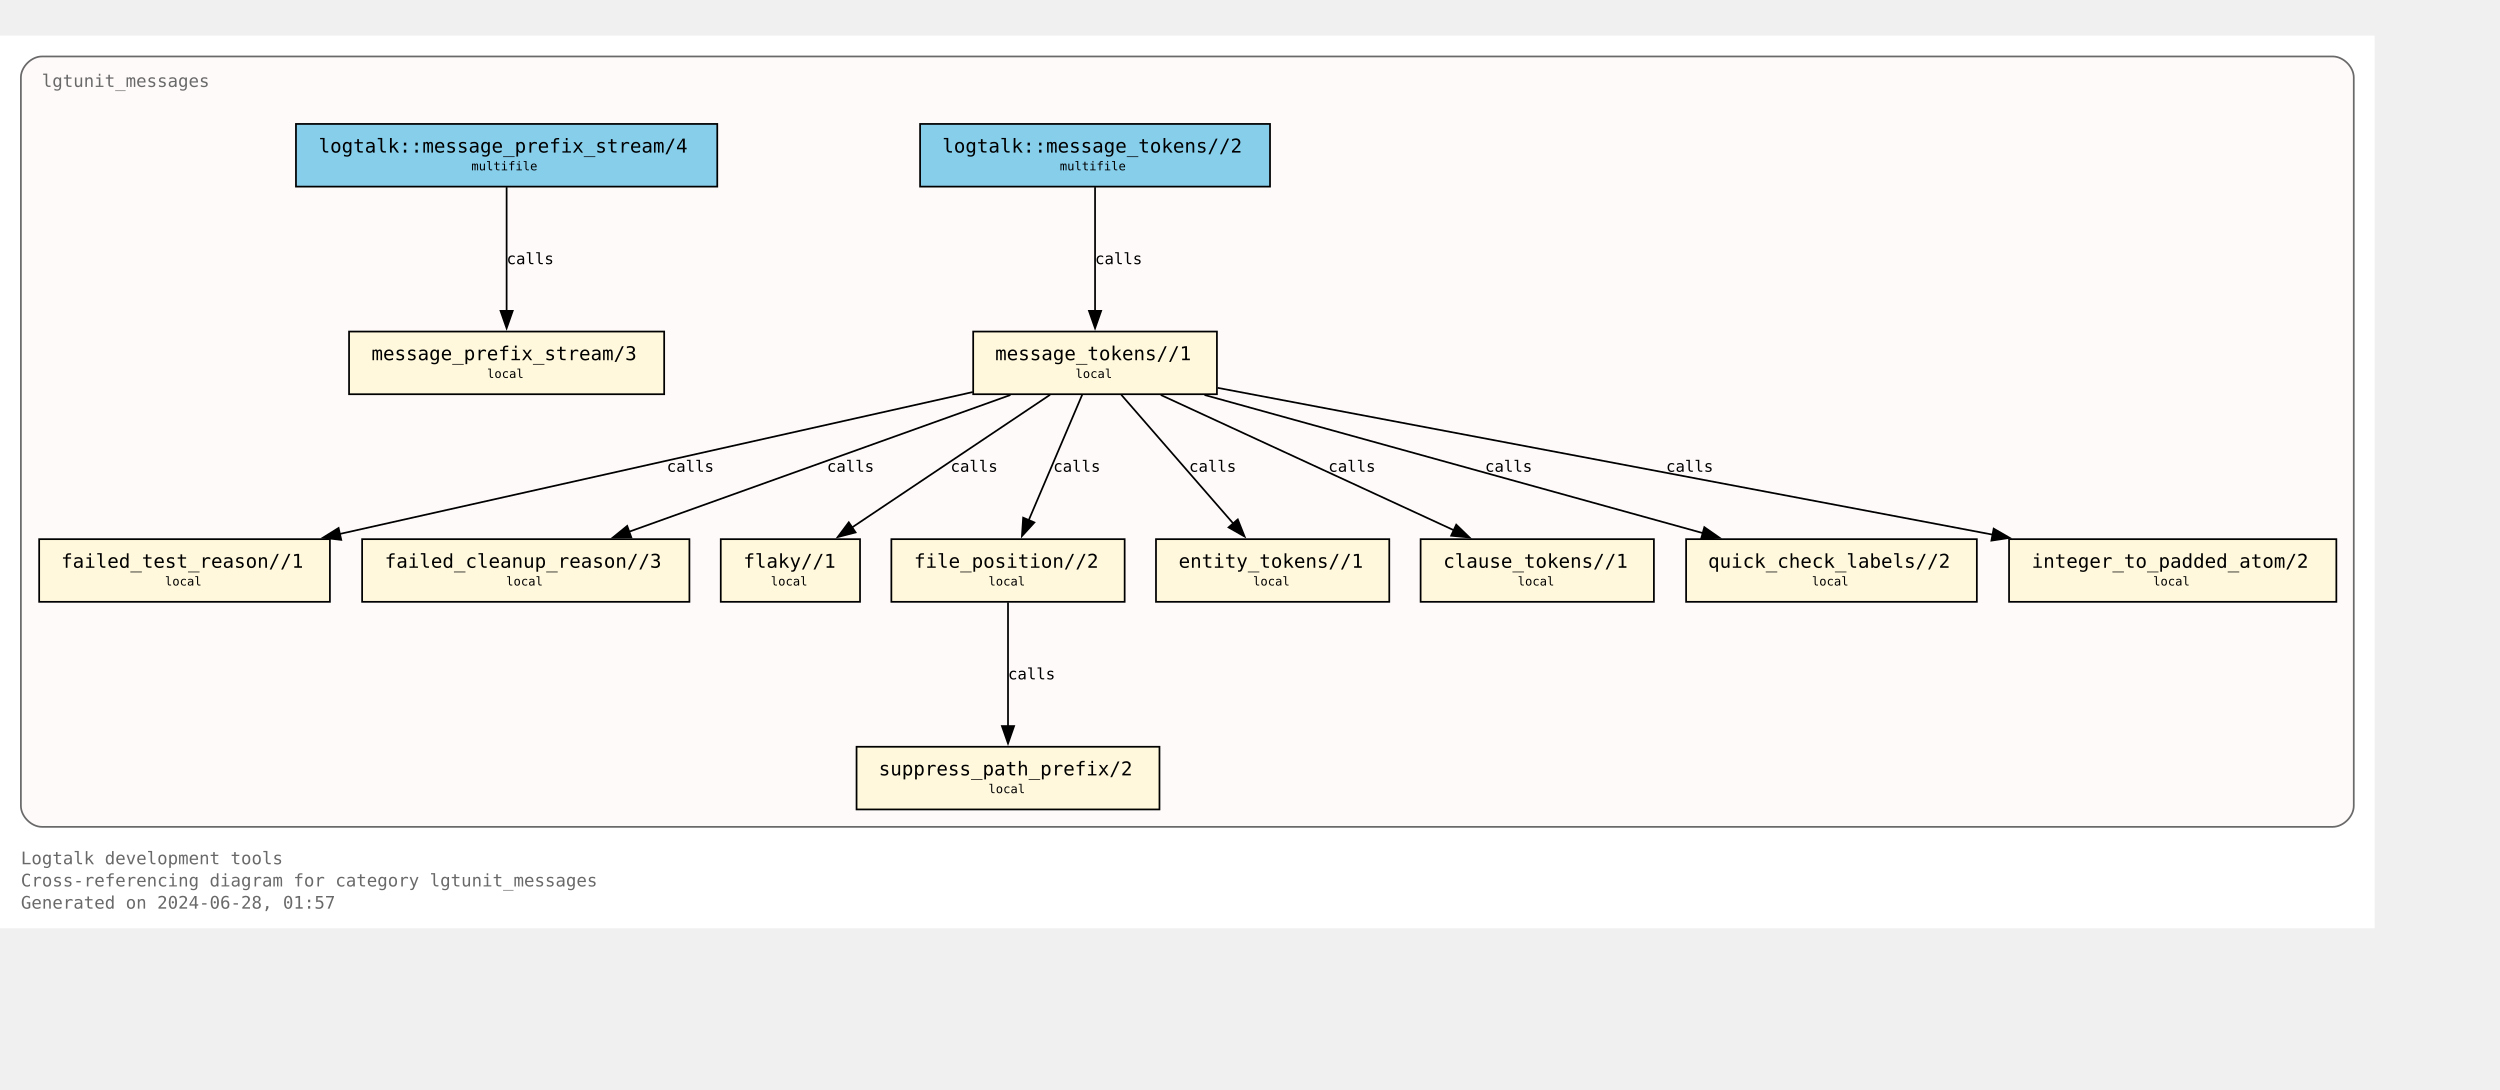
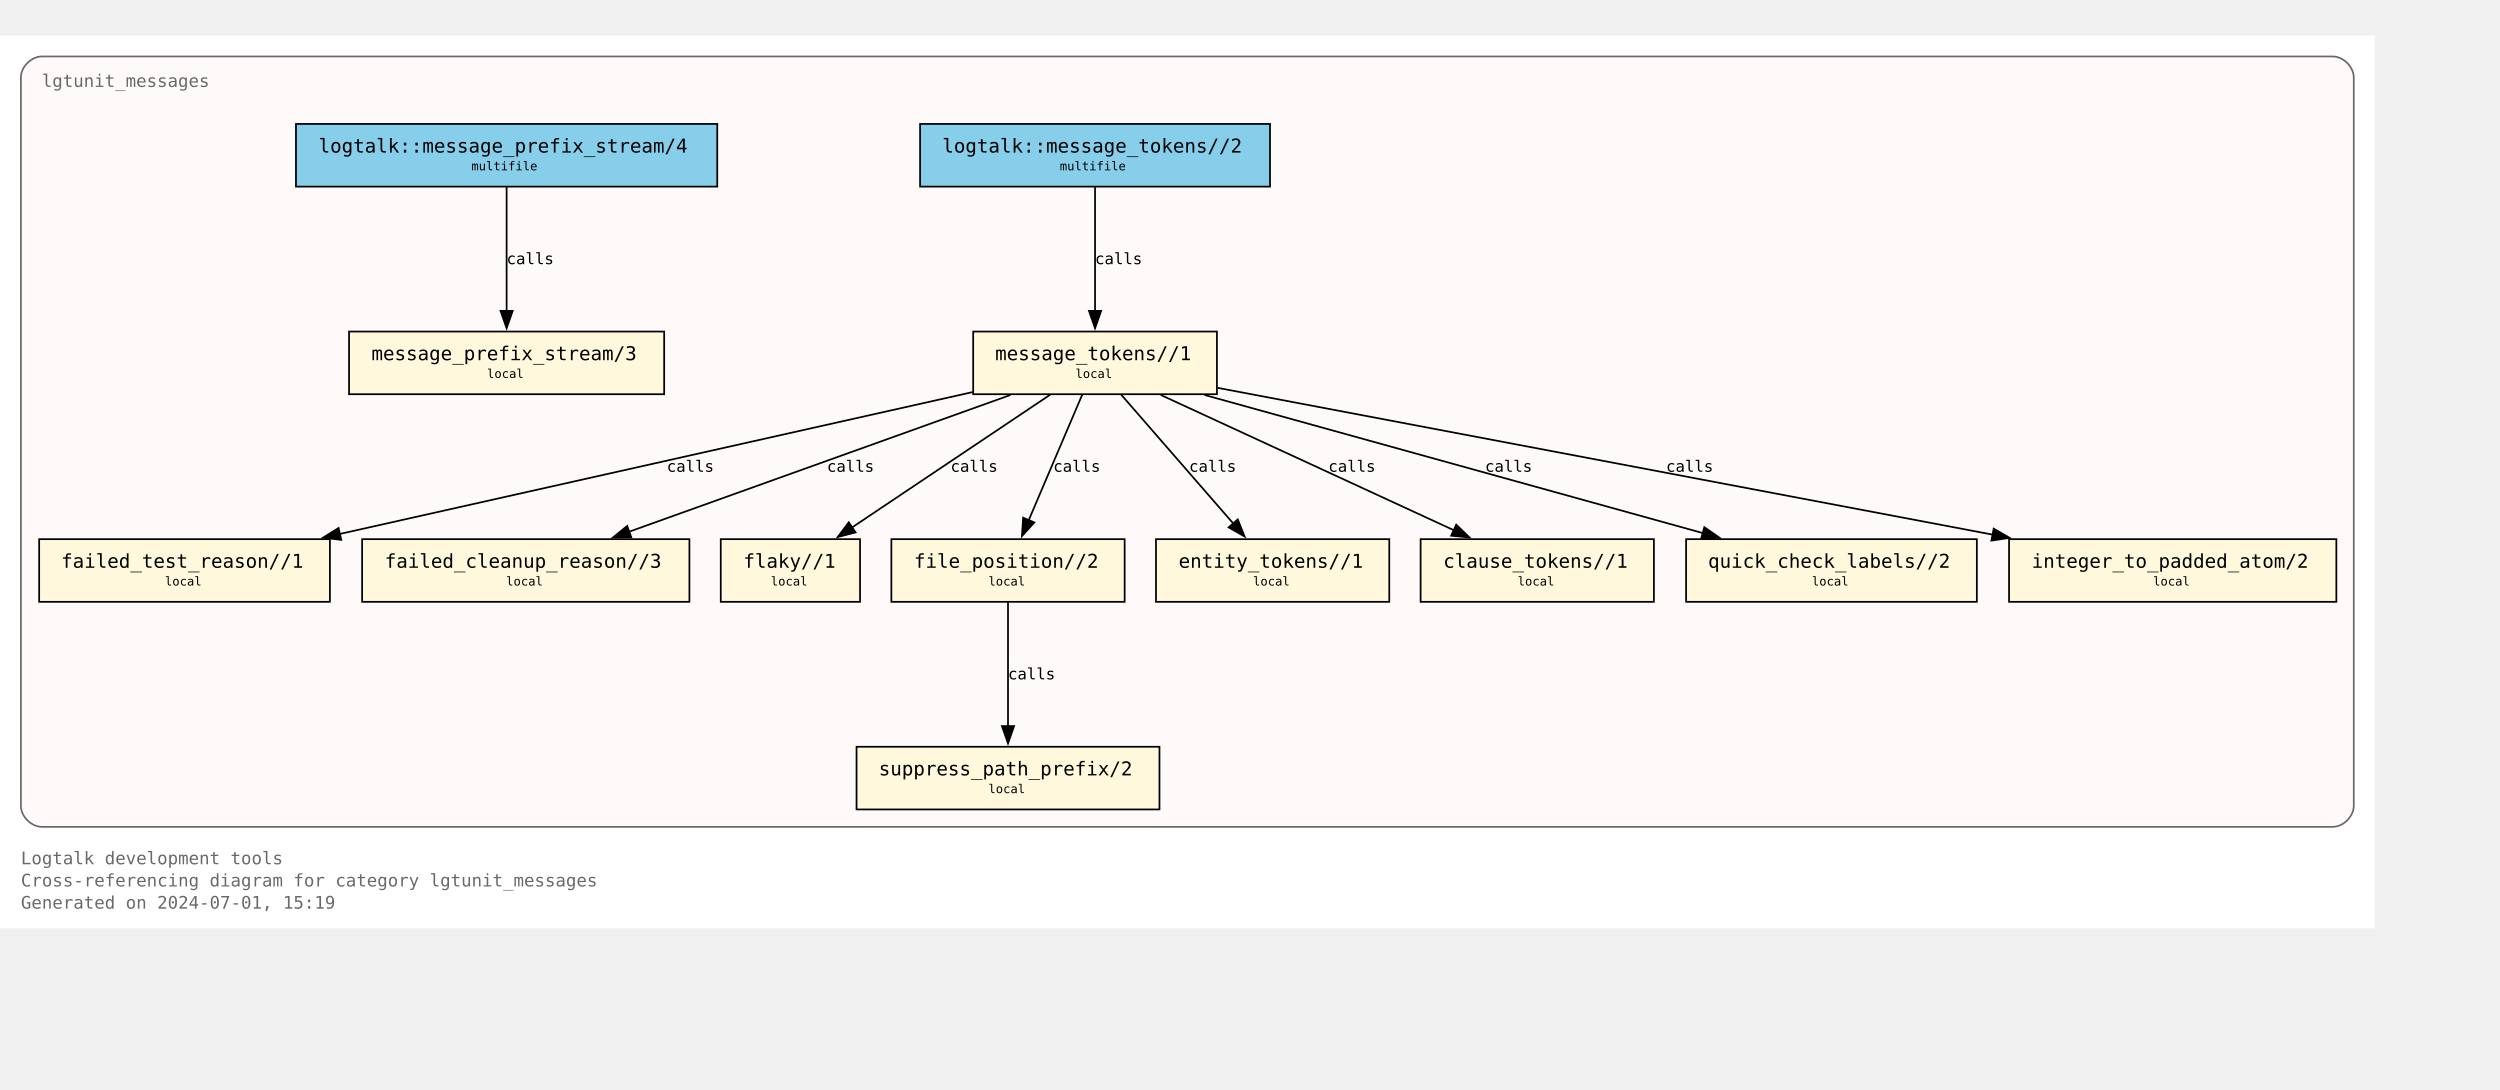
<svg xmlns="http://www.w3.org/2000/svg" xmlns:xlink="http://www.w3.org/1999/xlink" width="1508pt" height="657pt" viewBox="72.00 72.00 1436.00 584.75">
  <g id="graph0" class="graph" transform="scale(1 1) rotate(0) translate(76 580.75)">
    <polygon fill="white" stroke="none" points="-4,4 -4,-508.75 1360,-508.75 1360,4 -4,4" />
    <text text-anchor="start" x="8" y="-32.75" font-family="Monospace" font-size="10.00" fill="dimgray">Logtalk development tools</text>
    <text text-anchor="start" x="8" y="-20" font-family="Monospace" font-size="10.00" fill="dimgray">Cross-referencing diagram for category lgtunit_messages</text>
-     <text text-anchor="start" x="8" y="-7.25" font-family="Monospace" font-size="10.00" fill="dimgray">Generated on 2024-06-28, 01:57</text>
+     <text text-anchor="start" x="8" y="-7.25" font-family="Monospace" font-size="10.00" fill="dimgray">Generated on 2024-07-01, 15:19</text>
    <g id="clust1" class="cluster">
      <g id="a_clust1">
        <a xlink:title="lgtunit_messages">
          <path fill="snow" stroke="dimgray" d="M20,-54.25C20,-54.25 1336,-54.25 1336,-54.25 1342,-54.25 1348,-60.25 1348,-66.25 1348,-66.25 1348,-484.75 1348,-484.75 1348,-490.75 1342,-496.75 1336,-496.75 1336,-496.75 20,-496.75 20,-496.75 14,-496.75 8,-490.75 8,-484.75 8,-484.75 8,-66.25 8,-66.25 8,-60.25 14,-54.25 20,-54.25" />
          <g id="a_clust1_0">
-             <a xlink:href="https://github.com/LogtalkDotOrg/logtalk3/tree/f703a69c7647e10aa90dd7b9d05adc146a1dc62a/tools/lgtunit/lgtunit_messages.lgt" xlink:title="https://github.com/LogtalkDotOrg/logtalk3/tree/f703a69c7647e10aa90dd7b9d05adc146a1dc62a/tools/lgtunit/lgtunit_messages.lgt">
+             <a xlink:href="https://github.com/LogtalkDotOrg/logtalk3/tree/52d533d2d92f013b24ba7fef7a144eac95f753ef/tools/lgtunit/lgtunit_messages.lgt" xlink:title="https://github.com/LogtalkDotOrg/logtalk3/tree/52d533d2d92f013b24ba7fef7a144eac95f753ef/tools/lgtunit/lgtunit_messages.lgt">
              <text text-anchor="start" x="20" y="-479.25" font-family="Monospace" font-size="10.00" fill="dimgray">lgtunit_messages</text>
            </a>
          </g>
        </a>
      </g>
    </g>
    <g id="node1" class="node">
      <g id="a_node1">
-         <a xlink:href="https://github.com/LogtalkDotOrg/logtalk3/tree/f703a69c7647e10aa90dd7b9d05adc146a1dc62a/tools/lgtunit/lgtunit_messages.lgt#L51" xlink:title="https://github.com/LogtalkDotOrg/logtalk3/tree/f703a69c7647e10aa90dd7b9d05adc146a1dc62a/tools/lgtunit/lgtunit_messages.lgt#L51">
+         <a xlink:href="https://github.com/LogtalkDotOrg/logtalk3/tree/52d533d2d92f013b24ba7fef7a144eac95f753ef/tools/lgtunit/lgtunit_messages.lgt#L51" xlink:title="https://github.com/LogtalkDotOrg/logtalk3/tree/52d533d2d92f013b24ba7fef7a144eac95f753ef/tools/lgtunit/lgtunit_messages.lgt#L51">
          <polygon fill="cornsilk" stroke="black" points="377.5,-338.75 196.5,-338.75 196.5,-302.75 377.5,-302.75 377.5,-338.75" />
          <text text-anchor="start" x="204.38" y="-323.32" font-family="Monospace" font-size="9.00"> </text>
          <text text-anchor="start" x="209.38" y="-322.3" font-family="Monospace" font-size="11.00">message_prefix_stream/3</text>
          <text text-anchor="start" x="364.38" y="-323.32" font-family="Monospace" font-size="9.00"> </text>
          <text text-anchor="start" x="204.38" y="-311.2" font-family="Monospace" font-size="9.00"> </text>
          <text text-anchor="start" x="275.75" y="-312.1" font-family="Monospace" font-size="7.00">local</text>
          <text text-anchor="start" x="364.38" y="-311.2" font-family="Monospace" font-size="9.00"> </text>
        </a>
      </g>
    </g>
    <g id="node2" class="node">
      <g id="a_node2">
-         <a xlink:href="https://github.com/LogtalkDotOrg/logtalk3/tree/f703a69c7647e10aa90dd7b9d05adc146a1dc62a/tools/lgtunit/lgtunit_messages.lgt#L64" xlink:title="https://github.com/LogtalkDotOrg/logtalk3/tree/f703a69c7647e10aa90dd7b9d05adc146a1dc62a/tools/lgtunit/lgtunit_messages.lgt#L64">
+         <a xlink:href="https://github.com/LogtalkDotOrg/logtalk3/tree/52d533d2d92f013b24ba7fef7a144eac95f753ef/tools/lgtunit/lgtunit_messages.lgt#L64" xlink:title="https://github.com/LogtalkDotOrg/logtalk3/tree/52d533d2d92f013b24ba7fef7a144eac95f753ef/tools/lgtunit/lgtunit_messages.lgt#L64">
          <polygon fill="cornsilk" stroke="black" points="695,-338.75 555,-338.75 555,-302.75 695,-302.75 695,-338.75" />
          <text text-anchor="start" x="562.88" y="-323.32" font-family="Monospace" font-size="9.00"> </text>
          <text text-anchor="start" x="567.62" y="-322.3" font-family="Monospace" font-size="11.00">message_tokens//1</text>
          <text text-anchor="start" x="681.88" y="-323.32" font-family="Monospace" font-size="9.00"> </text>
          <text text-anchor="start" x="562.88" y="-311.2" font-family="Monospace" font-size="9.00"> </text>
          <text text-anchor="start" x="613.75" y="-312.1" font-family="Monospace" font-size="7.00">local</text>
          <text text-anchor="start" x="681.88" y="-311.2" font-family="Monospace" font-size="9.00"> </text>
        </a>
      </g>
    </g>
    <g id="node3" class="node">
      <g id="a_node3">
-         <a xlink:href="https://github.com/LogtalkDotOrg/logtalk3/tree/f703a69c7647e10aa90dd7b9d05adc146a1dc62a/tools/lgtunit/lgtunit_messages.lgt#L335" xlink:title="https://github.com/LogtalkDotOrg/logtalk3/tree/f703a69c7647e10aa90dd7b9d05adc146a1dc62a/tools/lgtunit/lgtunit_messages.lgt#L335">
+         <a xlink:href="https://github.com/LogtalkDotOrg/logtalk3/tree/52d533d2d92f013b24ba7fef7a144eac95f753ef/tools/lgtunit/lgtunit_messages.lgt#L335" xlink:title="https://github.com/LogtalkDotOrg/logtalk3/tree/52d533d2d92f013b24ba7fef7a144eac95f753ef/tools/lgtunit/lgtunit_messages.lgt#L335">
          <polygon fill="cornsilk" stroke="black" points="185.5,-219.5 18.5,-219.5 18.5,-183.5 185.5,-183.5 185.5,-219.5" />
          <text text-anchor="start" x="26.38" y="-204.07" font-family="Monospace" font-size="9.00"> </text>
          <text text-anchor="start" x="31.12" y="-203.05" font-family="Monospace" font-size="11.00">failed_test_reason//1</text>
          <text text-anchor="start" x="172.38" y="-204.07" font-family="Monospace" font-size="9.00"> </text>
          <text text-anchor="start" x="26.38" y="-191.95" font-family="Monospace" font-size="9.00"> </text>
          <text text-anchor="start" x="90.75" y="-192.85" font-family="Monospace" font-size="7.00">local</text>
          <text text-anchor="start" x="172.38" y="-191.95" font-family="Monospace" font-size="9.00"> </text>
        </a>
      </g>
    </g>
    <g id="edge5" class="edge">
      <g id="a_edge5">
-         <a xlink:href="https://github.com/LogtalkDotOrg/logtalk3/tree/f703a69c7647e10aa90dd7b9d05adc146a1dc62a/tools/lgtunit/lgtunit_messages.lgt#L127" xlink:title="calls">
+         <a xlink:href="https://github.com/LogtalkDotOrg/logtalk3/tree/52d533d2d92f013b24ba7fef7a144eac95f753ef/tools/lgtunit/lgtunit_messages.lgt#L127" xlink:title="calls">
          <path fill="none" stroke="black" d="M554.74,-304C460.66,-282.91 293.73,-245.48 190.98,-222.45" />
          <polygon fill="black" stroke="black" points="192.01,-219.09 181.48,-220.32 190.48,-225.92 192.01,-219.09" />
        </a>
      </g>
      <g id="a_edge5-label">
-         <a xlink:href="https://github.com/LogtalkDotOrg/logtalk3/tree/f703a69c7647e10aa90dd7b9d05adc146a1dc62a/tools/lgtunit/lgtunit_messages.lgt#L127" xlink:title="https://github.com/LogtalkDotOrg/logtalk3/tree/f703a69c7647e10aa90dd7b9d05adc146a1dc62a/tools/lgtunit/lgtunit_messages.lgt#L127">
+         <a xlink:href="https://github.com/LogtalkDotOrg/logtalk3/tree/52d533d2d92f013b24ba7fef7a144eac95f753ef/tools/lgtunit/lgtunit_messages.lgt#L127" xlink:title="https://github.com/LogtalkDotOrg/logtalk3/tree/52d533d2d92f013b24ba7fef7a144eac95f753ef/tools/lgtunit/lgtunit_messages.lgt#L127">
          <text text-anchor="start" x="379" y="-258.2" font-family="Monospace" font-size="9.00">calls</text>
        </a>
      </g>
    </g>
    <g id="node4" class="node">
      <g id="a_node4">
-         <a xlink:href="https://github.com/LogtalkDotOrg/logtalk3/tree/f703a69c7647e10aa90dd7b9d05adc146a1dc62a/tools/lgtunit/lgtunit_messages.lgt#L383" xlink:title="https://github.com/LogtalkDotOrg/logtalk3/tree/f703a69c7647e10aa90dd7b9d05adc146a1dc62a/tools/lgtunit/lgtunit_messages.lgt#L383">
+         <a xlink:href="https://github.com/LogtalkDotOrg/logtalk3/tree/52d533d2d92f013b24ba7fef7a144eac95f753ef/tools/lgtunit/lgtunit_messages.lgt#L383" xlink:title="https://github.com/LogtalkDotOrg/logtalk3/tree/52d533d2d92f013b24ba7fef7a144eac95f753ef/tools/lgtunit/lgtunit_messages.lgt#L383">
          <polygon fill="cornsilk" stroke="black" points="392,-219.5 204,-219.5 204,-183.5 392,-183.5 392,-219.5" />
          <text text-anchor="start" x="211.88" y="-204.07" font-family="Monospace" font-size="9.00"> </text>
          <text text-anchor="start" x="217" y="-203.05" font-family="Monospace" font-size="11.00">failed_cleanup_reason//3</text>
          <text text-anchor="start" x="378.88" y="-204.07" font-family="Monospace" font-size="9.00"> </text>
          <text text-anchor="start" x="211.88" y="-191.95" font-family="Monospace" font-size="9.00"> </text>
          <text text-anchor="start" x="286.75" y="-192.85" font-family="Monospace" font-size="7.00">local</text>
          <text text-anchor="start" x="378.88" y="-191.95" font-family="Monospace" font-size="9.00"> </text>
        </a>
      </g>
    </g>
    <g id="edge8" class="edge">
      <g id="a_edge8">
-         <a xlink:href="https://github.com/LogtalkDotOrg/logtalk3/tree/f703a69c7647e10aa90dd7b9d05adc146a1dc62a/tools/lgtunit/lgtunit_messages.lgt#L223" xlink:title="calls">
+         <a xlink:href="https://github.com/LogtalkDotOrg/logtalk3/tree/52d533d2d92f013b24ba7fef7a144eac95f753ef/tools/lgtunit/lgtunit_messages.lgt#L223" xlink:title="calls">
          <path fill="none" stroke="black" d="M576.4,-302.32C517.95,-281.37 419.9,-246.21 357.13,-223.7" />
          <polygon fill="black" stroke="black" points="358.62,-220.52 348.03,-220.44 356.26,-227.11 358.62,-220.52" />
        </a>
      </g>
      <g id="a_edge8-label">
-         <a xlink:href="https://github.com/LogtalkDotOrg/logtalk3/tree/f703a69c7647e10aa90dd7b9d05adc146a1dc62a/tools/lgtunit/lgtunit_messages.lgt#L223" xlink:title="https://github.com/LogtalkDotOrg/logtalk3/tree/f703a69c7647e10aa90dd7b9d05adc146a1dc62a/tools/lgtunit/lgtunit_messages.lgt#L223">
+         <a xlink:href="https://github.com/LogtalkDotOrg/logtalk3/tree/52d533d2d92f013b24ba7fef7a144eac95f753ef/tools/lgtunit/lgtunit_messages.lgt#L223" xlink:title="https://github.com/LogtalkDotOrg/logtalk3/tree/52d533d2d92f013b24ba7fef7a144eac95f753ef/tools/lgtunit/lgtunit_messages.lgt#L223">
          <text text-anchor="start" x="471" y="-258.2" font-family="Monospace" font-size="9.00">calls</text>
        </a>
      </g>
    </g>
    <g id="node5" class="node">
      <g id="a_node5">
-         <a xlink:href="https://github.com/LogtalkDotOrg/logtalk3/tree/f703a69c7647e10aa90dd7b9d05adc146a1dc62a/tools/lgtunit/lgtunit_messages.lgt#L388" xlink:title="https://github.com/LogtalkDotOrg/logtalk3/tree/f703a69c7647e10aa90dd7b9d05adc146a1dc62a/tools/lgtunit/lgtunit_messages.lgt#L388">
+         <a xlink:href="https://github.com/LogtalkDotOrg/logtalk3/tree/52d533d2d92f013b24ba7fef7a144eac95f753ef/tools/lgtunit/lgtunit_messages.lgt#L388" xlink:title="https://github.com/LogtalkDotOrg/logtalk3/tree/52d533d2d92f013b24ba7fef7a144eac95f753ef/tools/lgtunit/lgtunit_messages.lgt#L388">
          <polygon fill="cornsilk" stroke="black" points="490,-219.5 410,-219.5 410,-183.5 490,-183.5 490,-219.5" />
          <text text-anchor="start" x="417.88" y="-204.07" font-family="Monospace" font-size="9.00"> </text>
          <text text-anchor="start" x="423" y="-203.05" font-family="Monospace" font-size="11.00">flaky//1</text>
          <text text-anchor="start" x="476.88" y="-204.07" font-family="Monospace" font-size="9.00"> </text>
          <text text-anchor="start" x="417.88" y="-191.95" font-family="Monospace" font-size="9.00"> </text>
          <text text-anchor="start" x="438.75" y="-192.85" font-family="Monospace" font-size="7.00">local</text>
          <text text-anchor="start" x="476.88" y="-191.95" font-family="Monospace" font-size="9.00"> </text>
        </a>
      </g>
    </g>
    <g id="edge4" class="edge">
      <g id="a_edge4">
-         <a xlink:href="https://github.com/LogtalkDotOrg/logtalk3/tree/f703a69c7647e10aa90dd7b9d05adc146a1dc62a/tools/lgtunit/lgtunit_messages.lgt#L127" xlink:title="calls">
+         <a xlink:href="https://github.com/LogtalkDotOrg/logtalk3/tree/52d533d2d92f013b24ba7fef7a144eac95f753ef/tools/lgtunit/lgtunit_messages.lgt#L127" xlink:title="calls">
          <path fill="none" stroke="black" d="M599.18,-302.45C569.06,-282.27 519.12,-248.81 485.4,-226.22" />
          <polygon fill="black" stroke="black" points="487.44,-223.37 477.19,-220.71 483.54,-229.19 487.44,-223.37" />
        </a>
      </g>
      <g id="a_edge4-label">
-         <a xlink:href="https://github.com/LogtalkDotOrg/logtalk3/tree/f703a69c7647e10aa90dd7b9d05adc146a1dc62a/tools/lgtunit/lgtunit_messages.lgt#L127" xlink:title="https://github.com/LogtalkDotOrg/logtalk3/tree/f703a69c7647e10aa90dd7b9d05adc146a1dc62a/tools/lgtunit/lgtunit_messages.lgt#L127">
+         <a xlink:href="https://github.com/LogtalkDotOrg/logtalk3/tree/52d533d2d92f013b24ba7fef7a144eac95f753ef/tools/lgtunit/lgtunit_messages.lgt#L127" xlink:title="https://github.com/LogtalkDotOrg/logtalk3/tree/52d533d2d92f013b24ba7fef7a144eac95f753ef/tools/lgtunit/lgtunit_messages.lgt#L127">
          <text text-anchor="start" x="542" y="-258.2" font-family="Monospace" font-size="9.00">calls</text>
        </a>
      </g>
    </g>
    <g id="node6" class="node">
      <g id="a_node6">
-         <a xlink:href="https://github.com/LogtalkDotOrg/logtalk3/tree/f703a69c7647e10aa90dd7b9d05adc146a1dc62a/tools/lgtunit/lgtunit_messages.lgt#L393" xlink:title="https://github.com/LogtalkDotOrg/logtalk3/tree/f703a69c7647e10aa90dd7b9d05adc146a1dc62a/tools/lgtunit/lgtunit_messages.lgt#L393">
+         <a xlink:href="https://github.com/LogtalkDotOrg/logtalk3/tree/52d533d2d92f013b24ba7fef7a144eac95f753ef/tools/lgtunit/lgtunit_messages.lgt#L393" xlink:title="https://github.com/LogtalkDotOrg/logtalk3/tree/52d533d2d92f013b24ba7fef7a144eac95f753ef/tools/lgtunit/lgtunit_messages.lgt#L393">
          <polygon fill="cornsilk" stroke="black" points="642,-219.5 508,-219.5 508,-183.5 642,-183.5 642,-219.5" />
          <text text-anchor="start" x="515.88" y="-204.07" font-family="Monospace" font-size="9.00"> </text>
          <text text-anchor="start" x="521" y="-203.05" font-family="Monospace" font-size="11.00">file_position//2</text>
          <text text-anchor="start" x="628.88" y="-204.07" font-family="Monospace" font-size="9.00"> </text>
          <text text-anchor="start" x="515.88" y="-191.95" font-family="Monospace" font-size="9.00"> </text>
          <text text-anchor="start" x="563.75" y="-192.85" font-family="Monospace" font-size="7.00">local</text>
          <text text-anchor="start" x="628.88" y="-191.95" font-family="Monospace" font-size="9.00"> </text>
        </a>
      </g>
    </g>
    <g id="edge6" class="edge">
      <g id="a_edge6">
-         <a xlink:href="https://github.com/LogtalkDotOrg/logtalk3/tree/f703a69c7647e10aa90dd7b9d05adc146a1dc62a/tools/lgtunit/lgtunit_messages.lgt#L127" xlink:title="calls">
+         <a xlink:href="https://github.com/LogtalkDotOrg/logtalk3/tree/52d533d2d92f013b24ba7fef7a144eac95f753ef/tools/lgtunit/lgtunit_messages.lgt#L127" xlink:title="calls">
          <path fill="none" stroke="black" d="M617.62,-302.45C609.54,-283.49 596.44,-252.78 586.9,-230.4" />
          <polygon fill="black" stroke="black" points="590.14,-229.09 583,-221.26 583.7,-231.84 590.14,-229.09" />
        </a>
      </g>
      <g id="a_edge6-label">
-         <a xlink:href="https://github.com/LogtalkDotOrg/logtalk3/tree/f703a69c7647e10aa90dd7b9d05adc146a1dc62a/tools/lgtunit/lgtunit_messages.lgt#L127" xlink:title="https://github.com/LogtalkDotOrg/logtalk3/tree/f703a69c7647e10aa90dd7b9d05adc146a1dc62a/tools/lgtunit/lgtunit_messages.lgt#L127">
+         <a xlink:href="https://github.com/LogtalkDotOrg/logtalk3/tree/52d533d2d92f013b24ba7fef7a144eac95f753ef/tools/lgtunit/lgtunit_messages.lgt#L127" xlink:title="https://github.com/LogtalkDotOrg/logtalk3/tree/52d533d2d92f013b24ba7fef7a144eac95f753ef/tools/lgtunit/lgtunit_messages.lgt#L127">
          <text text-anchor="start" x="601" y="-258.2" font-family="Monospace" font-size="9.00">calls</text>
        </a>
      </g>
    </g>
    <g id="node8" class="node">
      <g id="a_node8">
-         <a xlink:href="https://github.com/LogtalkDotOrg/logtalk3/tree/f703a69c7647e10aa90dd7b9d05adc146a1dc62a/tools/lgtunit/lgtunit_messages.lgt#L407" xlink:title="https://github.com/LogtalkDotOrg/logtalk3/tree/f703a69c7647e10aa90dd7b9d05adc146a1dc62a/tools/lgtunit/lgtunit_messages.lgt#L407">
+         <a xlink:href="https://github.com/LogtalkDotOrg/logtalk3/tree/52d533d2d92f013b24ba7fef7a144eac95f753ef/tools/lgtunit/lgtunit_messages.lgt#L407" xlink:title="https://github.com/LogtalkDotOrg/logtalk3/tree/52d533d2d92f013b24ba7fef7a144eac95f753ef/tools/lgtunit/lgtunit_messages.lgt#L407">
          <polygon fill="cornsilk" stroke="black" points="794,-219.5 660,-219.5 660,-183.5 794,-183.5 794,-219.5" />
          <text text-anchor="start" x="667.88" y="-204.07" font-family="Monospace" font-size="9.00"> </text>
          <text text-anchor="start" x="673" y="-203.05" font-family="Monospace" font-size="11.00">entity_tokens//1</text>
          <text text-anchor="start" x="780.88" y="-204.07" font-family="Monospace" font-size="9.00"> </text>
          <text text-anchor="start" x="667.88" y="-191.95" font-family="Monospace" font-size="9.00"> </text>
          <text text-anchor="start" x="715.75" y="-192.85" font-family="Monospace" font-size="7.00">local</text>
          <text text-anchor="start" x="780.88" y="-191.95" font-family="Monospace" font-size="9.00"> </text>
        </a>
      </g>
    </g>
    <g id="edge9" class="edge">
      <g id="a_edge9">
-         <a xlink:href="https://github.com/LogtalkDotOrg/logtalk3/tree/f703a69c7647e10aa90dd7b9d05adc146a1dc62a/tools/lgtunit/lgtunit_messages.lgt#L235" xlink:title="calls">
+         <a xlink:href="https://github.com/LogtalkDotOrg/logtalk3/tree/52d533d2d92f013b24ba7fef7a144eac95f753ef/tools/lgtunit/lgtunit_messages.lgt#L235" xlink:title="calls">
          <path fill="none" stroke="black" d="M640.05,-302.45C657.08,-282.88 684.97,-250.81 704.57,-228.28" />
          <polygon fill="black" stroke="black" points="706.97,-230.86 710.89,-221.01 701.69,-226.26 706.97,-230.86" />
        </a>
      </g>
      <g id="a_edge9-label">
-         <a xlink:href="https://github.com/LogtalkDotOrg/logtalk3/tree/f703a69c7647e10aa90dd7b9d05adc146a1dc62a/tools/lgtunit/lgtunit_messages.lgt#L235" xlink:title="https://github.com/LogtalkDotOrg/logtalk3/tree/f703a69c7647e10aa90dd7b9d05adc146a1dc62a/tools/lgtunit/lgtunit_messages.lgt#L235">
+         <a xlink:href="https://github.com/LogtalkDotOrg/logtalk3/tree/52d533d2d92f013b24ba7fef7a144eac95f753ef/tools/lgtunit/lgtunit_messages.lgt#L235" xlink:title="https://github.com/LogtalkDotOrg/logtalk3/tree/52d533d2d92f013b24ba7fef7a144eac95f753ef/tools/lgtunit/lgtunit_messages.lgt#L235">
          <text text-anchor="start" x="679" y="-258.2" font-family="Monospace" font-size="9.00">calls</text>
        </a>
      </g>
    </g>
    <g id="node9" class="node">
      <g id="a_node9">
-         <a xlink:href="https://github.com/LogtalkDotOrg/logtalk3/tree/f703a69c7647e10aa90dd7b9d05adc146a1dc62a/tools/lgtunit/lgtunit_messages.lgt#L413" xlink:title="https://github.com/LogtalkDotOrg/logtalk3/tree/f703a69c7647e10aa90dd7b9d05adc146a1dc62a/tools/lgtunit/lgtunit_messages.lgt#L413">
+         <a xlink:href="https://github.com/LogtalkDotOrg/logtalk3/tree/52d533d2d92f013b24ba7fef7a144eac95f753ef/tools/lgtunit/lgtunit_messages.lgt#L413" xlink:title="https://github.com/LogtalkDotOrg/logtalk3/tree/52d533d2d92f013b24ba7fef7a144eac95f753ef/tools/lgtunit/lgtunit_messages.lgt#L413">
          <polygon fill="cornsilk" stroke="black" points="946,-219.5 812,-219.5 812,-183.5 946,-183.5 946,-219.5" />
          <text text-anchor="start" x="819.88" y="-204.07" font-family="Monospace" font-size="9.00"> </text>
          <text text-anchor="start" x="825" y="-203.05" font-family="Monospace" font-size="11.00">clause_tokens//1</text>
          <text text-anchor="start" x="932.88" y="-204.07" font-family="Monospace" font-size="9.00"> </text>
          <text text-anchor="start" x="819.88" y="-191.95" font-family="Monospace" font-size="9.00"> </text>
          <text text-anchor="start" x="867.75" y="-192.85" font-family="Monospace" font-size="7.00">local</text>
          <text text-anchor="start" x="932.88" y="-191.95" font-family="Monospace" font-size="9.00"> </text>
        </a>
      </g>
    </g>
    <g id="edge10" class="edge">
      <g id="a_edge10">
-         <a xlink:href="https://github.com/LogtalkDotOrg/logtalk3/tree/f703a69c7647e10aa90dd7b9d05adc146a1dc62a/tools/lgtunit/lgtunit_messages.lgt#L235" xlink:title="calls">
+         <a xlink:href="https://github.com/LogtalkDotOrg/logtalk3/tree/52d533d2d92f013b24ba7fef7a144eac95f753ef/tools/lgtunit/lgtunit_messages.lgt#L235" xlink:title="calls">
          <path fill="none" stroke="black" d="M662.75,-302.32C707.56,-281.64 782.33,-247.13 831.15,-224.59" />
          <polygon fill="black" stroke="black" points="832.47,-227.83 840.08,-220.47 829.53,-221.48 832.47,-227.83" />
        </a>
      </g>
      <g id="a_edge10-label">
-         <a xlink:href="https://github.com/LogtalkDotOrg/logtalk3/tree/f703a69c7647e10aa90dd7b9d05adc146a1dc62a/tools/lgtunit/lgtunit_messages.lgt#L235" xlink:title="https://github.com/LogtalkDotOrg/logtalk3/tree/f703a69c7647e10aa90dd7b9d05adc146a1dc62a/tools/lgtunit/lgtunit_messages.lgt#L235">
+         <a xlink:href="https://github.com/LogtalkDotOrg/logtalk3/tree/52d533d2d92f013b24ba7fef7a144eac95f753ef/tools/lgtunit/lgtunit_messages.lgt#L235" xlink:title="https://github.com/LogtalkDotOrg/logtalk3/tree/52d533d2d92f013b24ba7fef7a144eac95f753ef/tools/lgtunit/lgtunit_messages.lgt#L235">
          <text text-anchor="start" x="759" y="-258.2" font-family="Monospace" font-size="9.00">calls</text>
        </a>
      </g>
    </g>
    <g id="node10" class="node">
      <g id="a_node10">
-         <a xlink:href="https://github.com/LogtalkDotOrg/logtalk3/tree/f703a69c7647e10aa90dd7b9d05adc146a1dc62a/tools/lgtunit/lgtunit_messages.lgt#L419" xlink:title="https://github.com/LogtalkDotOrg/logtalk3/tree/f703a69c7647e10aa90dd7b9d05adc146a1dc62a/tools/lgtunit/lgtunit_messages.lgt#L419">
+         <a xlink:href="https://github.com/LogtalkDotOrg/logtalk3/tree/52d533d2d92f013b24ba7fef7a144eac95f753ef/tools/lgtunit/lgtunit_messages.lgt#L419" xlink:title="https://github.com/LogtalkDotOrg/logtalk3/tree/52d533d2d92f013b24ba7fef7a144eac95f753ef/tools/lgtunit/lgtunit_messages.lgt#L419">
          <polygon fill="cornsilk" stroke="black" points="1131.5,-219.5 964.5,-219.5 964.5,-183.5 1131.5,-183.5 1131.5,-219.5" />
          <text text-anchor="start" x="972.38" y="-204.07" font-family="Monospace" font-size="9.00"> </text>
          <text text-anchor="start" x="977.12" y="-203.05" font-family="Monospace" font-size="11.00">quick_check_labels//2</text>
          <text text-anchor="start" x="1118.38" y="-204.07" font-family="Monospace" font-size="9.00"> </text>
          <text text-anchor="start" x="972.38" y="-191.95" font-family="Monospace" font-size="9.00"> </text>
          <text text-anchor="start" x="1036.75" y="-192.85" font-family="Monospace" font-size="7.00">local</text>
          <text text-anchor="start" x="1118.38" y="-191.95" font-family="Monospace" font-size="9.00"> </text>
        </a>
      </g>
    </g>
    <g id="edge7" class="edge">
      <g id="a_edge7">
-         <a xlink:href="https://github.com/LogtalkDotOrg/logtalk3/tree/f703a69c7647e10aa90dd7b9d05adc146a1dc62a/tools/lgtunit/lgtunit_messages.lgt#L182" xlink:title="calls">
+         <a xlink:href="https://github.com/LogtalkDotOrg/logtalk3/tree/52d533d2d92f013b24ba7fef7a144eac95f753ef/tools/lgtunit/lgtunit_messages.lgt#L182" xlink:title="calls">
          <path fill="none" stroke="black" d="M687.87,-302.32C764.41,-281.11 893.46,-245.34 974.51,-222.87" />
          <polygon fill="black" stroke="black" points="974.97,-226.38 983.67,-220.33 973.1,-219.63 974.97,-226.38" />
        </a>
      </g>
      <g id="a_edge7-label">
-         <a xlink:href="https://github.com/LogtalkDotOrg/logtalk3/tree/f703a69c7647e10aa90dd7b9d05adc146a1dc62a/tools/lgtunit/lgtunit_messages.lgt#L182" xlink:title="https://github.com/LogtalkDotOrg/logtalk3/tree/f703a69c7647e10aa90dd7b9d05adc146a1dc62a/tools/lgtunit/lgtunit_messages.lgt#L182">
+         <a xlink:href="https://github.com/LogtalkDotOrg/logtalk3/tree/52d533d2d92f013b24ba7fef7a144eac95f753ef/tools/lgtunit/lgtunit_messages.lgt#L182" xlink:title="https://github.com/LogtalkDotOrg/logtalk3/tree/52d533d2d92f013b24ba7fef7a144eac95f753ef/tools/lgtunit/lgtunit_messages.lgt#L182">
          <text text-anchor="start" x="849" y="-258.2" font-family="Monospace" font-size="9.00">calls</text>
        </a>
      </g>
    </g>
    <g id="node11" class="node">
      <g id="a_node11">
-         <a xlink:href="https://github.com/LogtalkDotOrg/logtalk3/tree/f703a69c7647e10aa90dd7b9d05adc146a1dc62a/tools/lgtunit/lgtunit_messages.lgt#L429" xlink:title="https://github.com/LogtalkDotOrg/logtalk3/tree/f703a69c7647e10aa90dd7b9d05adc146a1dc62a/tools/lgtunit/lgtunit_messages.lgt#L429">
+         <a xlink:href="https://github.com/LogtalkDotOrg/logtalk3/tree/52d533d2d92f013b24ba7fef7a144eac95f753ef/tools/lgtunit/lgtunit_messages.lgt#L429" xlink:title="https://github.com/LogtalkDotOrg/logtalk3/tree/52d533d2d92f013b24ba7fef7a144eac95f753ef/tools/lgtunit/lgtunit_messages.lgt#L429">
          <polygon fill="cornsilk" stroke="black" points="1338,-219.5 1150,-219.5 1150,-183.5 1338,-183.5 1338,-219.5" />
          <text text-anchor="start" x="1157.88" y="-204.07" font-family="Monospace" font-size="9.00"> </text>
          <text text-anchor="start" x="1163" y="-203.05" font-family="Monospace" font-size="11.00">integer_to_padded_atom/2</text>
          <text text-anchor="start" x="1324.88" y="-204.07" font-family="Monospace" font-size="9.00"> </text>
          <text text-anchor="start" x="1157.88" y="-191.95" font-family="Monospace" font-size="9.00"> </text>
          <text text-anchor="start" x="1232.75" y="-192.85" font-family="Monospace" font-size="7.00">local</text>
          <text text-anchor="start" x="1324.88" y="-191.95" font-family="Monospace" font-size="9.00"> </text>
        </a>
      </g>
    </g>
    <g id="edge3" class="edge">
      <g id="a_edge3">
-         <a xlink:href="https://github.com/LogtalkDotOrg/logtalk3/tree/f703a69c7647e10aa90dd7b9d05adc146a1dc62a/tools/lgtunit/lgtunit_messages.lgt#L70" xlink:title="calls">
+         <a xlink:href="https://github.com/LogtalkDotOrg/logtalk3/tree/52d533d2d92f013b24ba7fef7a144eac95f753ef/tools/lgtunit/lgtunit_messages.lgt#L70" xlink:title="calls">
          <path fill="none" stroke="black" d="M695.4,-306.41C804.37,-285.77 1014.43,-245.99 1140.63,-222.08" />
          <polygon fill="black" stroke="black" points="1141.17,-225.54 1150.34,-220.24 1139.86,-218.66 1141.17,-225.54" />
        </a>
      </g>
      <g id="a_edge3-label">
-         <a xlink:href="https://github.com/LogtalkDotOrg/logtalk3/tree/f703a69c7647e10aa90dd7b9d05adc146a1dc62a/tools/lgtunit/lgtunit_messages.lgt#L70" xlink:title="https://github.com/LogtalkDotOrg/logtalk3/tree/f703a69c7647e10aa90dd7b9d05adc146a1dc62a/tools/lgtunit/lgtunit_messages.lgt#L70">
+         <a xlink:href="https://github.com/LogtalkDotOrg/logtalk3/tree/52d533d2d92f013b24ba7fef7a144eac95f753ef/tools/lgtunit/lgtunit_messages.lgt#L70" xlink:title="https://github.com/LogtalkDotOrg/logtalk3/tree/52d533d2d92f013b24ba7fef7a144eac95f753ef/tools/lgtunit/lgtunit_messages.lgt#L70">
          <text text-anchor="start" x="953" y="-258.2" font-family="Monospace" font-size="9.00">calls</text>
        </a>
      </g>
    </g>
    <g id="node7" class="node">
      <g id="a_node7">
-         <a xlink:href="https://github.com/LogtalkDotOrg/logtalk3/tree/f703a69c7647e10aa90dd7b9d05adc146a1dc62a/tools/lgtunit/lgtunit_messages.lgt#L400" xlink:title="https://github.com/LogtalkDotOrg/logtalk3/tree/f703a69c7647e10aa90dd7b9d05adc146a1dc62a/tools/lgtunit/lgtunit_messages.lgt#L400">
+         <a xlink:href="https://github.com/LogtalkDotOrg/logtalk3/tree/52d533d2d92f013b24ba7fef7a144eac95f753ef/tools/lgtunit/lgtunit_messages.lgt#L400" xlink:title="https://github.com/LogtalkDotOrg/logtalk3/tree/52d533d2d92f013b24ba7fef7a144eac95f753ef/tools/lgtunit/lgtunit_messages.lgt#L400">
          <polygon fill="cornsilk" stroke="black" points="662,-100.25 488,-100.25 488,-64.25 662,-64.25 662,-100.25" />
          <text text-anchor="start" x="495.88" y="-84.83" font-family="Monospace" font-size="9.00"> </text>
          <text text-anchor="start" x="500.75" y="-83.8" font-family="Monospace" font-size="11.00">suppress_path_prefix/2</text>
          <text text-anchor="start" x="648.88" y="-84.83" font-family="Monospace" font-size="9.00"> </text>
          <text text-anchor="start" x="495.88" y="-72.7" font-family="Monospace" font-size="9.00"> </text>
          <text text-anchor="start" x="563.75" y="-73.6" font-family="Monospace" font-size="7.00">local</text>
          <text text-anchor="start" x="648.88" y="-72.7" font-family="Monospace" font-size="9.00"> </text>
        </a>
      </g>
    </g>
    <g id="edge11" class="edge">
      <g id="a_edge11">
-         <a xlink:href="https://github.com/LogtalkDotOrg/logtalk3/tree/f703a69c7647e10aa90dd7b9d05adc146a1dc62a/tools/lgtunit/lgtunit_messages.lgt#L393" xlink:title="calls">
+         <a xlink:href="https://github.com/LogtalkDotOrg/logtalk3/tree/52d533d2d92f013b24ba7fef7a144eac95f753ef/tools/lgtunit/lgtunit_messages.lgt#L393" xlink:title="calls">
          <path fill="none" stroke="black" d="M575,-183.2C575,-164.5 575,-134.37 575,-112.08" />
          <polygon fill="black" stroke="black" points="578.5,-112.14 575,-102.14 571.5,-112.14 578.5,-112.14" />
        </a>
      </g>
      <g id="a_edge11-label">
-         <a xlink:href="https://github.com/LogtalkDotOrg/logtalk3/tree/f703a69c7647e10aa90dd7b9d05adc146a1dc62a/tools/lgtunit/lgtunit_messages.lgt#L393" xlink:title="https://github.com/LogtalkDotOrg/logtalk3/tree/f703a69c7647e10aa90dd7b9d05adc146a1dc62a/tools/lgtunit/lgtunit_messages.lgt#L393">
+         <a xlink:href="https://github.com/LogtalkDotOrg/logtalk3/tree/52d533d2d92f013b24ba7fef7a144eac95f753ef/tools/lgtunit/lgtunit_messages.lgt#L393" xlink:title="https://github.com/LogtalkDotOrg/logtalk3/tree/52d533d2d92f013b24ba7fef7a144eac95f753ef/tools/lgtunit/lgtunit_messages.lgt#L393">
          <text text-anchor="start" x="575" y="-138.95" font-family="Monospace" font-size="9.00">calls</text>
        </a>
      </g>
    </g>
    <g id="node12" class="node">
      <g id="a_node12">
-         <a xlink:href="https://github.com/LogtalkDotOrg/logtalk3/tree/f703a69c7647e10aa90dd7b9d05adc146a1dc62a/tools/lgtunit/lgtunit_messages.lgt#L47" xlink:title="https://github.com/LogtalkDotOrg/logtalk3/tree/f703a69c7647e10aa90dd7b9d05adc146a1dc62a/tools/lgtunit/lgtunit_messages.lgt#L47">
+         <a xlink:href="https://github.com/LogtalkDotOrg/logtalk3/tree/52d533d2d92f013b24ba7fef7a144eac95f753ef/tools/lgtunit/lgtunit_messages.lgt#L47" xlink:title="https://github.com/LogtalkDotOrg/logtalk3/tree/52d533d2d92f013b24ba7fef7a144eac95f753ef/tools/lgtunit/lgtunit_messages.lgt#L47">
          <polygon fill="skyblue" stroke="black" points="408,-458 166,-458 166,-422 408,-422 408,-458" />
          <text text-anchor="start" x="173.88" y="-442.57" font-family="Monospace" font-size="9.00"> </text>
          <text text-anchor="start" x="179" y="-441.55" font-family="Monospace" font-size="11.00">logtalk::message_prefix_stream/4</text>
          <text text-anchor="start" x="394.88" y="-442.57" font-family="Monospace" font-size="9.00"> </text>
          <text text-anchor="start" x="173.88" y="-430.45" font-family="Monospace" font-size="9.00"> </text>
          <text text-anchor="start" x="266.75" y="-431.35" font-family="Monospace" font-size="7.00">multifile</text>
          <text text-anchor="start" x="394.88" y="-430.45" font-family="Monospace" font-size="9.00"> </text>
        </a>
      </g>
    </g>
    <g id="edge1" class="edge">
      <g id="a_edge1">
-         <a xlink:href="https://github.com/LogtalkDotOrg/logtalk3/tree/f703a69c7647e10aa90dd7b9d05adc146a1dc62a/tools/lgtunit/lgtunit_messages.lgt#L47" xlink:title="calls">
+         <a xlink:href="https://github.com/LogtalkDotOrg/logtalk3/tree/52d533d2d92f013b24ba7fef7a144eac95f753ef/tools/lgtunit/lgtunit_messages.lgt#L47" xlink:title="calls">
          <path fill="none" stroke="black" d="M287,-421.7C287,-403 287,-372.87 287,-350.58" />
          <polygon fill="black" stroke="black" points="290.5,-350.64 287,-340.64 283.5,-350.64 290.5,-350.64" />
        </a>
      </g>
      <g id="a_edge1-label">
-         <a xlink:href="https://github.com/LogtalkDotOrg/logtalk3/tree/f703a69c7647e10aa90dd7b9d05adc146a1dc62a/tools/lgtunit/lgtunit_messages.lgt#L47" xlink:title="https://github.com/LogtalkDotOrg/logtalk3/tree/f703a69c7647e10aa90dd7b9d05adc146a1dc62a/tools/lgtunit/lgtunit_messages.lgt#L47">
+         <a xlink:href="https://github.com/LogtalkDotOrg/logtalk3/tree/52d533d2d92f013b24ba7fef7a144eac95f753ef/tools/lgtunit/lgtunit_messages.lgt#L47" xlink:title="https://github.com/LogtalkDotOrg/logtalk3/tree/52d533d2d92f013b24ba7fef7a144eac95f753ef/tools/lgtunit/lgtunit_messages.lgt#L47">
          <text text-anchor="start" x="287" y="-377.45" font-family="Monospace" font-size="9.00">calls</text>
        </a>
      </g>
    </g>
    <g id="node13" class="node">
      <g id="a_node13">
-         <a xlink:href="https://github.com/LogtalkDotOrg/logtalk3/tree/f703a69c7647e10aa90dd7b9d05adc146a1dc62a/tools/lgtunit/lgtunit_messages.lgt#L58" xlink:title="https://github.com/LogtalkDotOrg/logtalk3/tree/f703a69c7647e10aa90dd7b9d05adc146a1dc62a/tools/lgtunit/lgtunit_messages.lgt#L58">
+         <a xlink:href="https://github.com/LogtalkDotOrg/logtalk3/tree/52d533d2d92f013b24ba7fef7a144eac95f753ef/tools/lgtunit/lgtunit_messages.lgt#L58" xlink:title="https://github.com/LogtalkDotOrg/logtalk3/tree/52d533d2d92f013b24ba7fef7a144eac95f753ef/tools/lgtunit/lgtunit_messages.lgt#L58">
          <polygon fill="skyblue" stroke="black" points="725.5,-458 524.5,-458 524.5,-422 725.5,-422 725.5,-458" />
          <text text-anchor="start" x="532.38" y="-442.57" font-family="Monospace" font-size="9.00"> </text>
          <text text-anchor="start" x="537.25" y="-441.55" font-family="Monospace" font-size="11.00">logtalk::message_tokens//2</text>
          <text text-anchor="start" x="712.38" y="-442.57" font-family="Monospace" font-size="9.00"> </text>
          <text text-anchor="start" x="532.38" y="-430.45" font-family="Monospace" font-size="9.00"> </text>
          <text text-anchor="start" x="604.75" y="-431.35" font-family="Monospace" font-size="7.00">multifile</text>
          <text text-anchor="start" x="712.38" y="-430.45" font-family="Monospace" font-size="9.00"> </text>
        </a>
      </g>
    </g>
    <g id="edge2" class="edge">
      <g id="a_edge2">
-         <a xlink:href="https://github.com/LogtalkDotOrg/logtalk3/tree/f703a69c7647e10aa90dd7b9d05adc146a1dc62a/tools/lgtunit/lgtunit_messages.lgt#L58" xlink:title="calls">
+         <a xlink:href="https://github.com/LogtalkDotOrg/logtalk3/tree/52d533d2d92f013b24ba7fef7a144eac95f753ef/tools/lgtunit/lgtunit_messages.lgt#L58" xlink:title="calls">
          <path fill="none" stroke="black" d="M625,-421.7C625,-403 625,-372.87 625,-350.58" />
          <polygon fill="black" stroke="black" points="628.5,-350.64 625,-340.64 621.5,-350.64 628.5,-350.64" />
        </a>
      </g>
      <g id="a_edge2-label">
-         <a xlink:href="https://github.com/LogtalkDotOrg/logtalk3/tree/f703a69c7647e10aa90dd7b9d05adc146a1dc62a/tools/lgtunit/lgtunit_messages.lgt#L58" xlink:title="https://github.com/LogtalkDotOrg/logtalk3/tree/f703a69c7647e10aa90dd7b9d05adc146a1dc62a/tools/lgtunit/lgtunit_messages.lgt#L58">
+         <a xlink:href="https://github.com/LogtalkDotOrg/logtalk3/tree/52d533d2d92f013b24ba7fef7a144eac95f753ef/tools/lgtunit/lgtunit_messages.lgt#L58" xlink:title="https://github.com/LogtalkDotOrg/logtalk3/tree/52d533d2d92f013b24ba7fef7a144eac95f753ef/tools/lgtunit/lgtunit_messages.lgt#L58">
          <text text-anchor="start" x="625" y="-377.45" font-family="Monospace" font-size="9.00">calls</text>
        </a>
      </g>
    </g>
  </g>
</svg>
